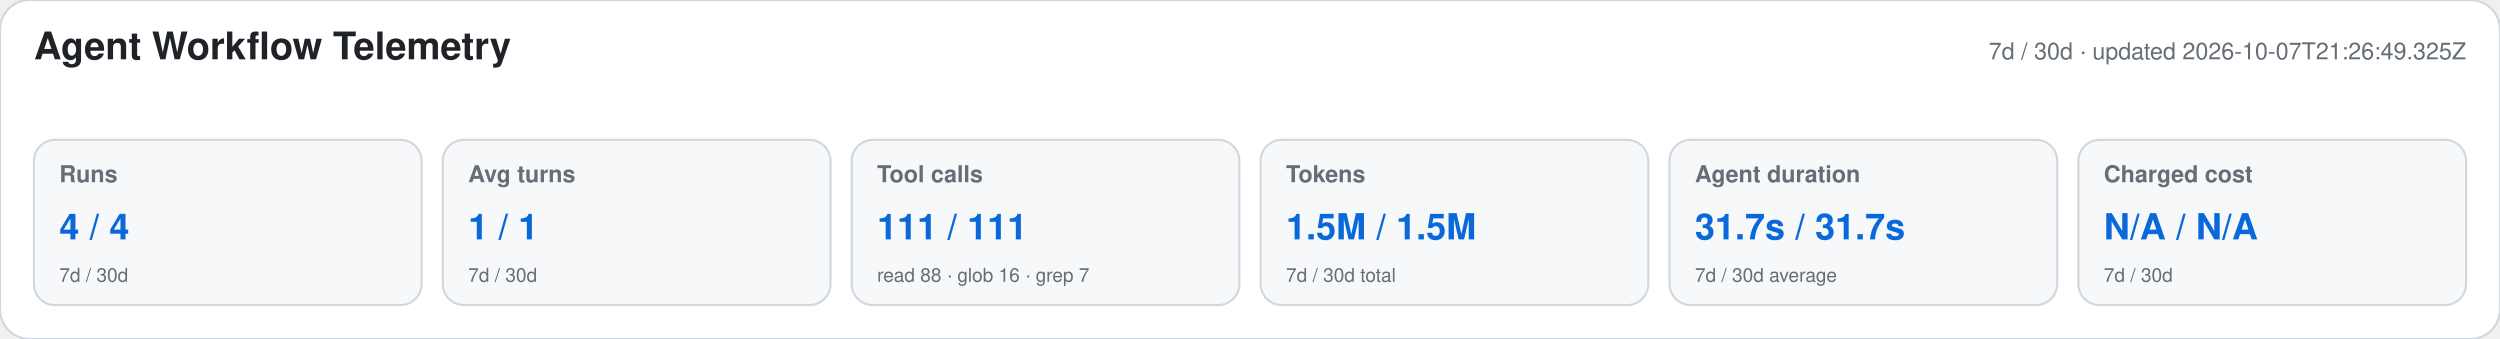
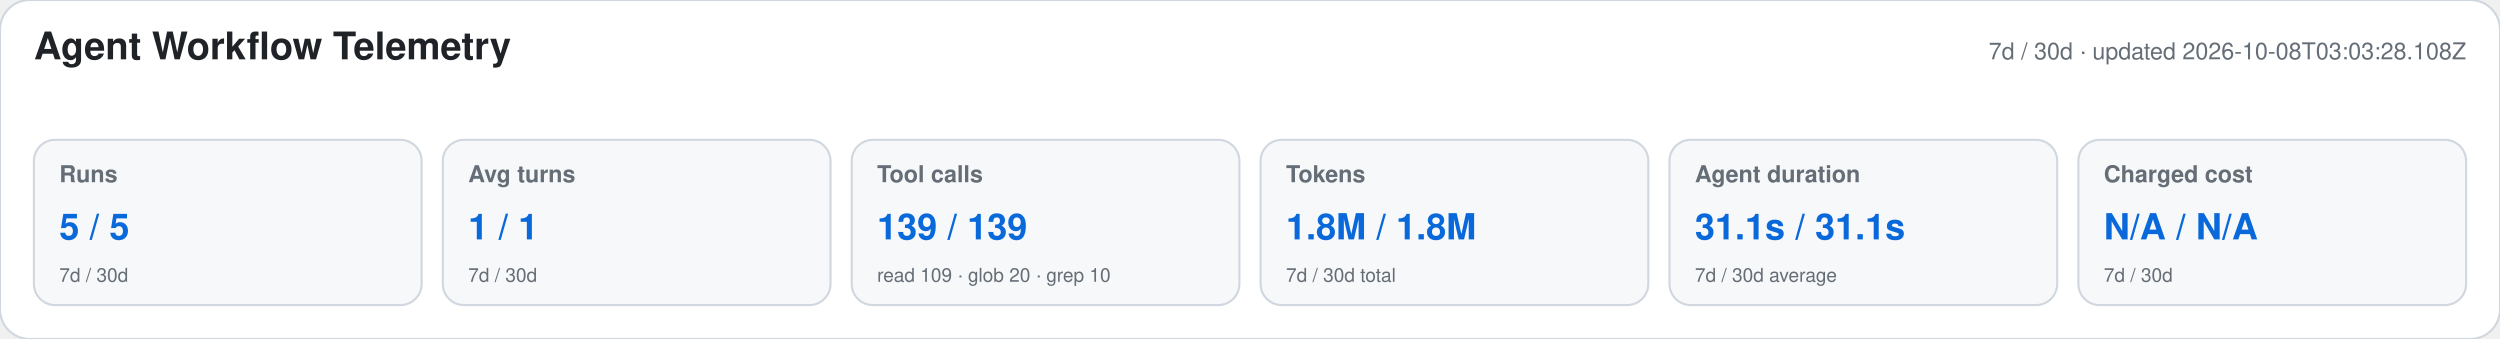
<svg xmlns="http://www.w3.org/2000/svg" width="1180" height="160" viewBox="0 0 1180 160" role="img" aria-labelledby="title desc">
  <style>text{font-family:-apple-system,BlinkMacSystemFont,"Segoe UI",Helvetica,Arial,sans-serif}.heading{font-size:18px;font-weight:650;fill:#1f2328}.meta,.label,.secondary{fill:#656d76}.meta,.label{font-size:11px}.label{font-weight:600}.primary{font-size:17px;font-weight:700;fill:#0969da}.secondary{font-size:9px}</style>
  <rect width="1180" height="160" rx="14" fill="#ffffff" stroke="#d0d7de" />
  <text x="16" y="28" class="heading">Agent Workflow Telemetry</text>
-   <text x="1164" y="28" text-anchor="end" class="meta">7d / 30d · updated 2026-10-07T21:26:49.325Z</text>
+   <text x="1164" y="28" text-anchor="end" class="meta">7d / 30d · updated 2026-10-08T03:03:28.108Z</text>
  <g>
    <rect x="16" y="66" width="183" height="78" rx="10" fill="#f6f8fa" stroke="#d0d7de" />
    <text x="28" y="86" class="label">Runs</text>
-     <text x="28" y="113" class="primary">4 / 4</text>
+     <text x="28" y="113" class="primary">5 / 5</text>
    <text x="28" y="133" class="secondary">7d / 30d</text>
  </g>
  <g>
    <rect x="209" y="66" width="183" height="78" rx="10" fill="#f6f8fa" stroke="#d0d7de" />
    <text x="221" y="86" class="label">Avg turns</text>
    <text x="221" y="113" class="primary">1 / 1</text>
    <text x="221" y="133" class="secondary">7d / 30d</text>
  </g>
  <g>
    <rect x="402" y="66" width="183" height="78" rx="10" fill="#f6f8fa" stroke="#d0d7de" />
    <text x="414" y="86" class="label">Tool calls</text>
-     <text x="414" y="113" class="primary">111 / 111</text>
-     <text x="414" y="133" class="secondary">read 88 · glob 16 · grep 7</text>
+     <text x="414" y="113" class="primary">139 / 139</text>
+     <text x="414" y="133" class="secondary">read 109 · glob 20 · grep 10</text>
  </g>
  <g>
    <rect x="595" y="66" width="183" height="78" rx="10" fill="#f6f8fa" stroke="#d0d7de" />
    <text x="607" y="86" class="label">Tokens</text>
-     <text x="607" y="113" class="primary">1.5M / 1.5M</text>
+     <text x="607" y="113" class="primary">1.8M / 1.8M</text>
    <text x="607" y="133" class="secondary">7d / 30d total</text>
  </g>
  <g>
    <rect x="788" y="66" width="183" height="78" rx="10" fill="#f6f8fa" stroke="#d0d7de" />
    <text x="800" y="86" class="label">Agent duration</text>
-     <text x="800" y="113" class="primary">31.7s / 31.7s</text>
+     <text x="800" y="113" class="primary">31.1s / 31.1s</text>
    <text x="800" y="133" class="secondary">7d / 30d average</text>
  </g>
  <g>
    <rect x="981" y="66" width="183" height="78" rx="10" fill="#f6f8fa" stroke="#d0d7de" />
    <text x="993" y="86" class="label">Charged cost</text>
    <text x="993" y="113" class="primary">N/A / N/A</text>
    <text x="993" y="133" class="secondary">7d / 30d</text>
  </g>
</svg>
